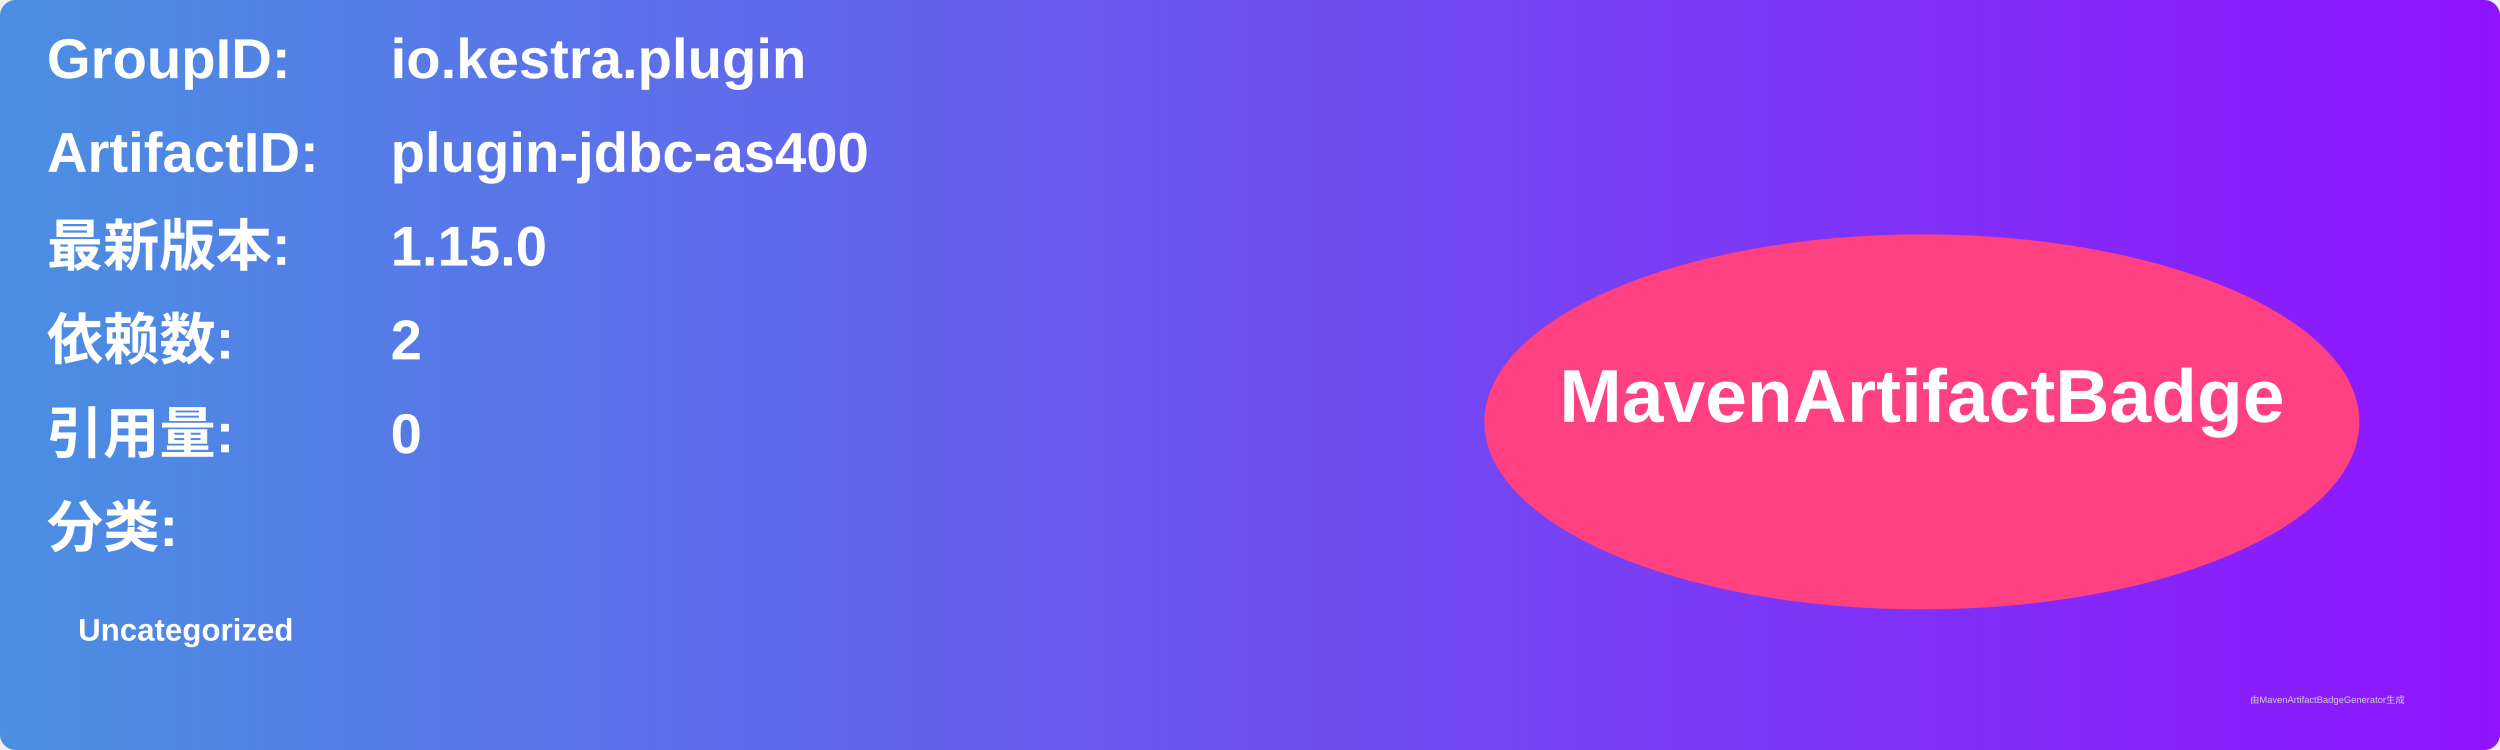
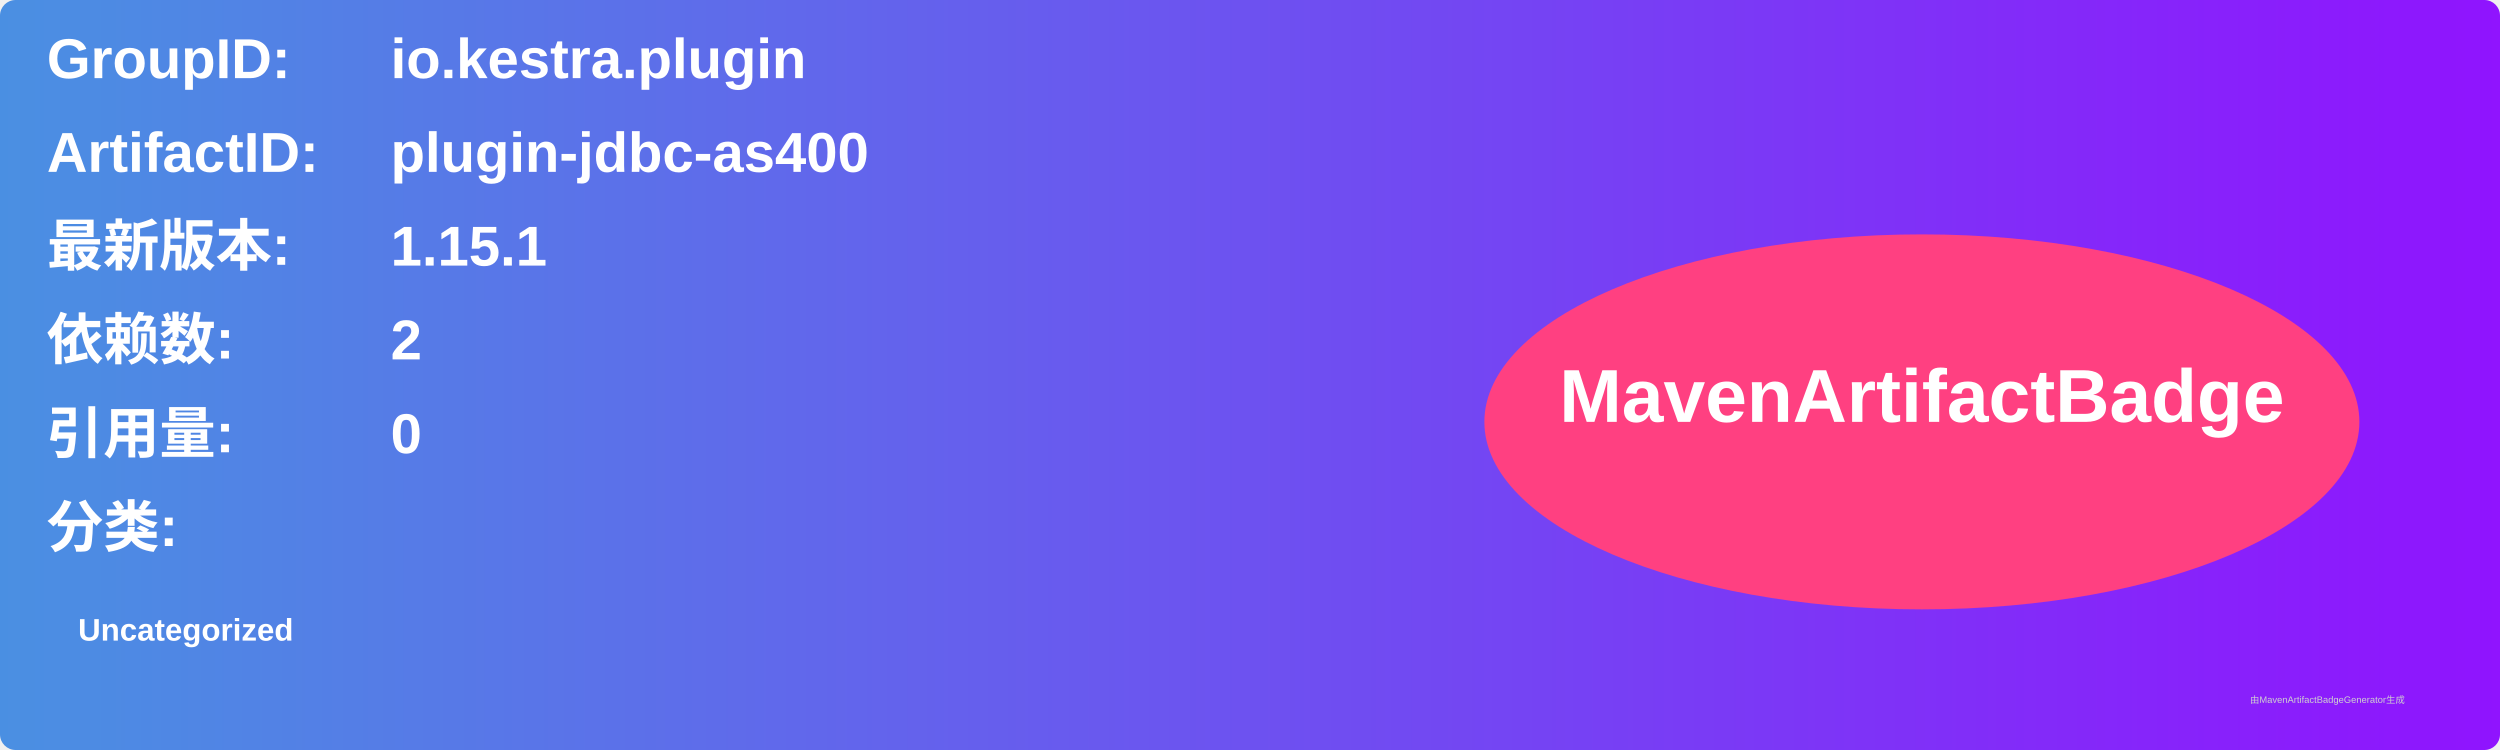
<svg xmlns="http://www.w3.org/2000/svg" width="800" height="240" viewBox="0 0 800 240">
  <linearGradient id="grad" x1="0%" y1="0%" x2="100%" y2="0%">
    <stop offset="0%" stop-color="#4a90e2" />
    <stop offset="100%" stop-color="#9013fe" />
  </linearGradient>
  <rect width="100%" height="100%" rx="5" ry="5" fill="url(#grad)" />
  <g transform="translate(15, 15)">
    <text x="0" y="10" font-family="Arial" font-size="18" fill="white" font-weight="bold" width="260">GroupID:</text>
    <text x="110" y="10" font-family="Arial" font-size="18" fill="white" font-weight="bold" width="460">io.kestra.plugin</text>
    <text x="0" y="40" font-family="Arial" font-size="18" fill="white" font-weight="bold" width="260">ArtifactID:</text>
    <text x="110" y="40" font-family="Arial" font-size="18" fill="white" font-weight="bold" width="460">plugin-jdbc-as400</text>
    <text x="0" y="70" font-family="Arial" font-size="18" fill="white" font-weight="bold">最新版本:</text>
    <text x="110" y="70" font-family="Arial" font-size="18" fill="white" font-weight="bold">
-       <tspan font-weight="bold">1.15.0</tspan>
+       <tspan font-weight="bold">1.15.1</tspan>
    </text>
    <text x="0" y="100" font-family="Arial" font-size="18" fill="white" font-weight="bold">依赖数: </text>
    <text x="110" y="100" font-family="Arial" font-size="18" fill="white">
      <tspan font-weight="bold">2</tspan>
    </text>
    <text x="0" y="130" font-family="Arial" font-size="18" fill="white" font-weight="bold">引用量: </text>
    <text x="110" y="130" font-family="Arial" font-size="18" fill="white">
      <tspan font-weight="bold">0</tspan>
    </text>
    <text x="0" y="160" font-family="Arial" font-size="18" fill="white" font-weight="bold">分类:</text>
    <text x="10" y="190" font-family="Arial" font-size="10" fill="white">
      <tspan font-weight="bold">Uncategorized</tspan>
    </text>
    <ellipse cx="600" cy="120" rx="140" ry="60" fill="#ff4081" />
    <text x="600" y="120" text-anchor="middle" font-family="Arial" font-size="24" fill="white" font-weight="bold">MavenArtifactBadge</text>
  </g>
  <text x="720" y="225" font-family="Arial" font-size="3" fill="#d0d0d0">由MavenArtifactBadgeGenerator生成</text>
</svg>
